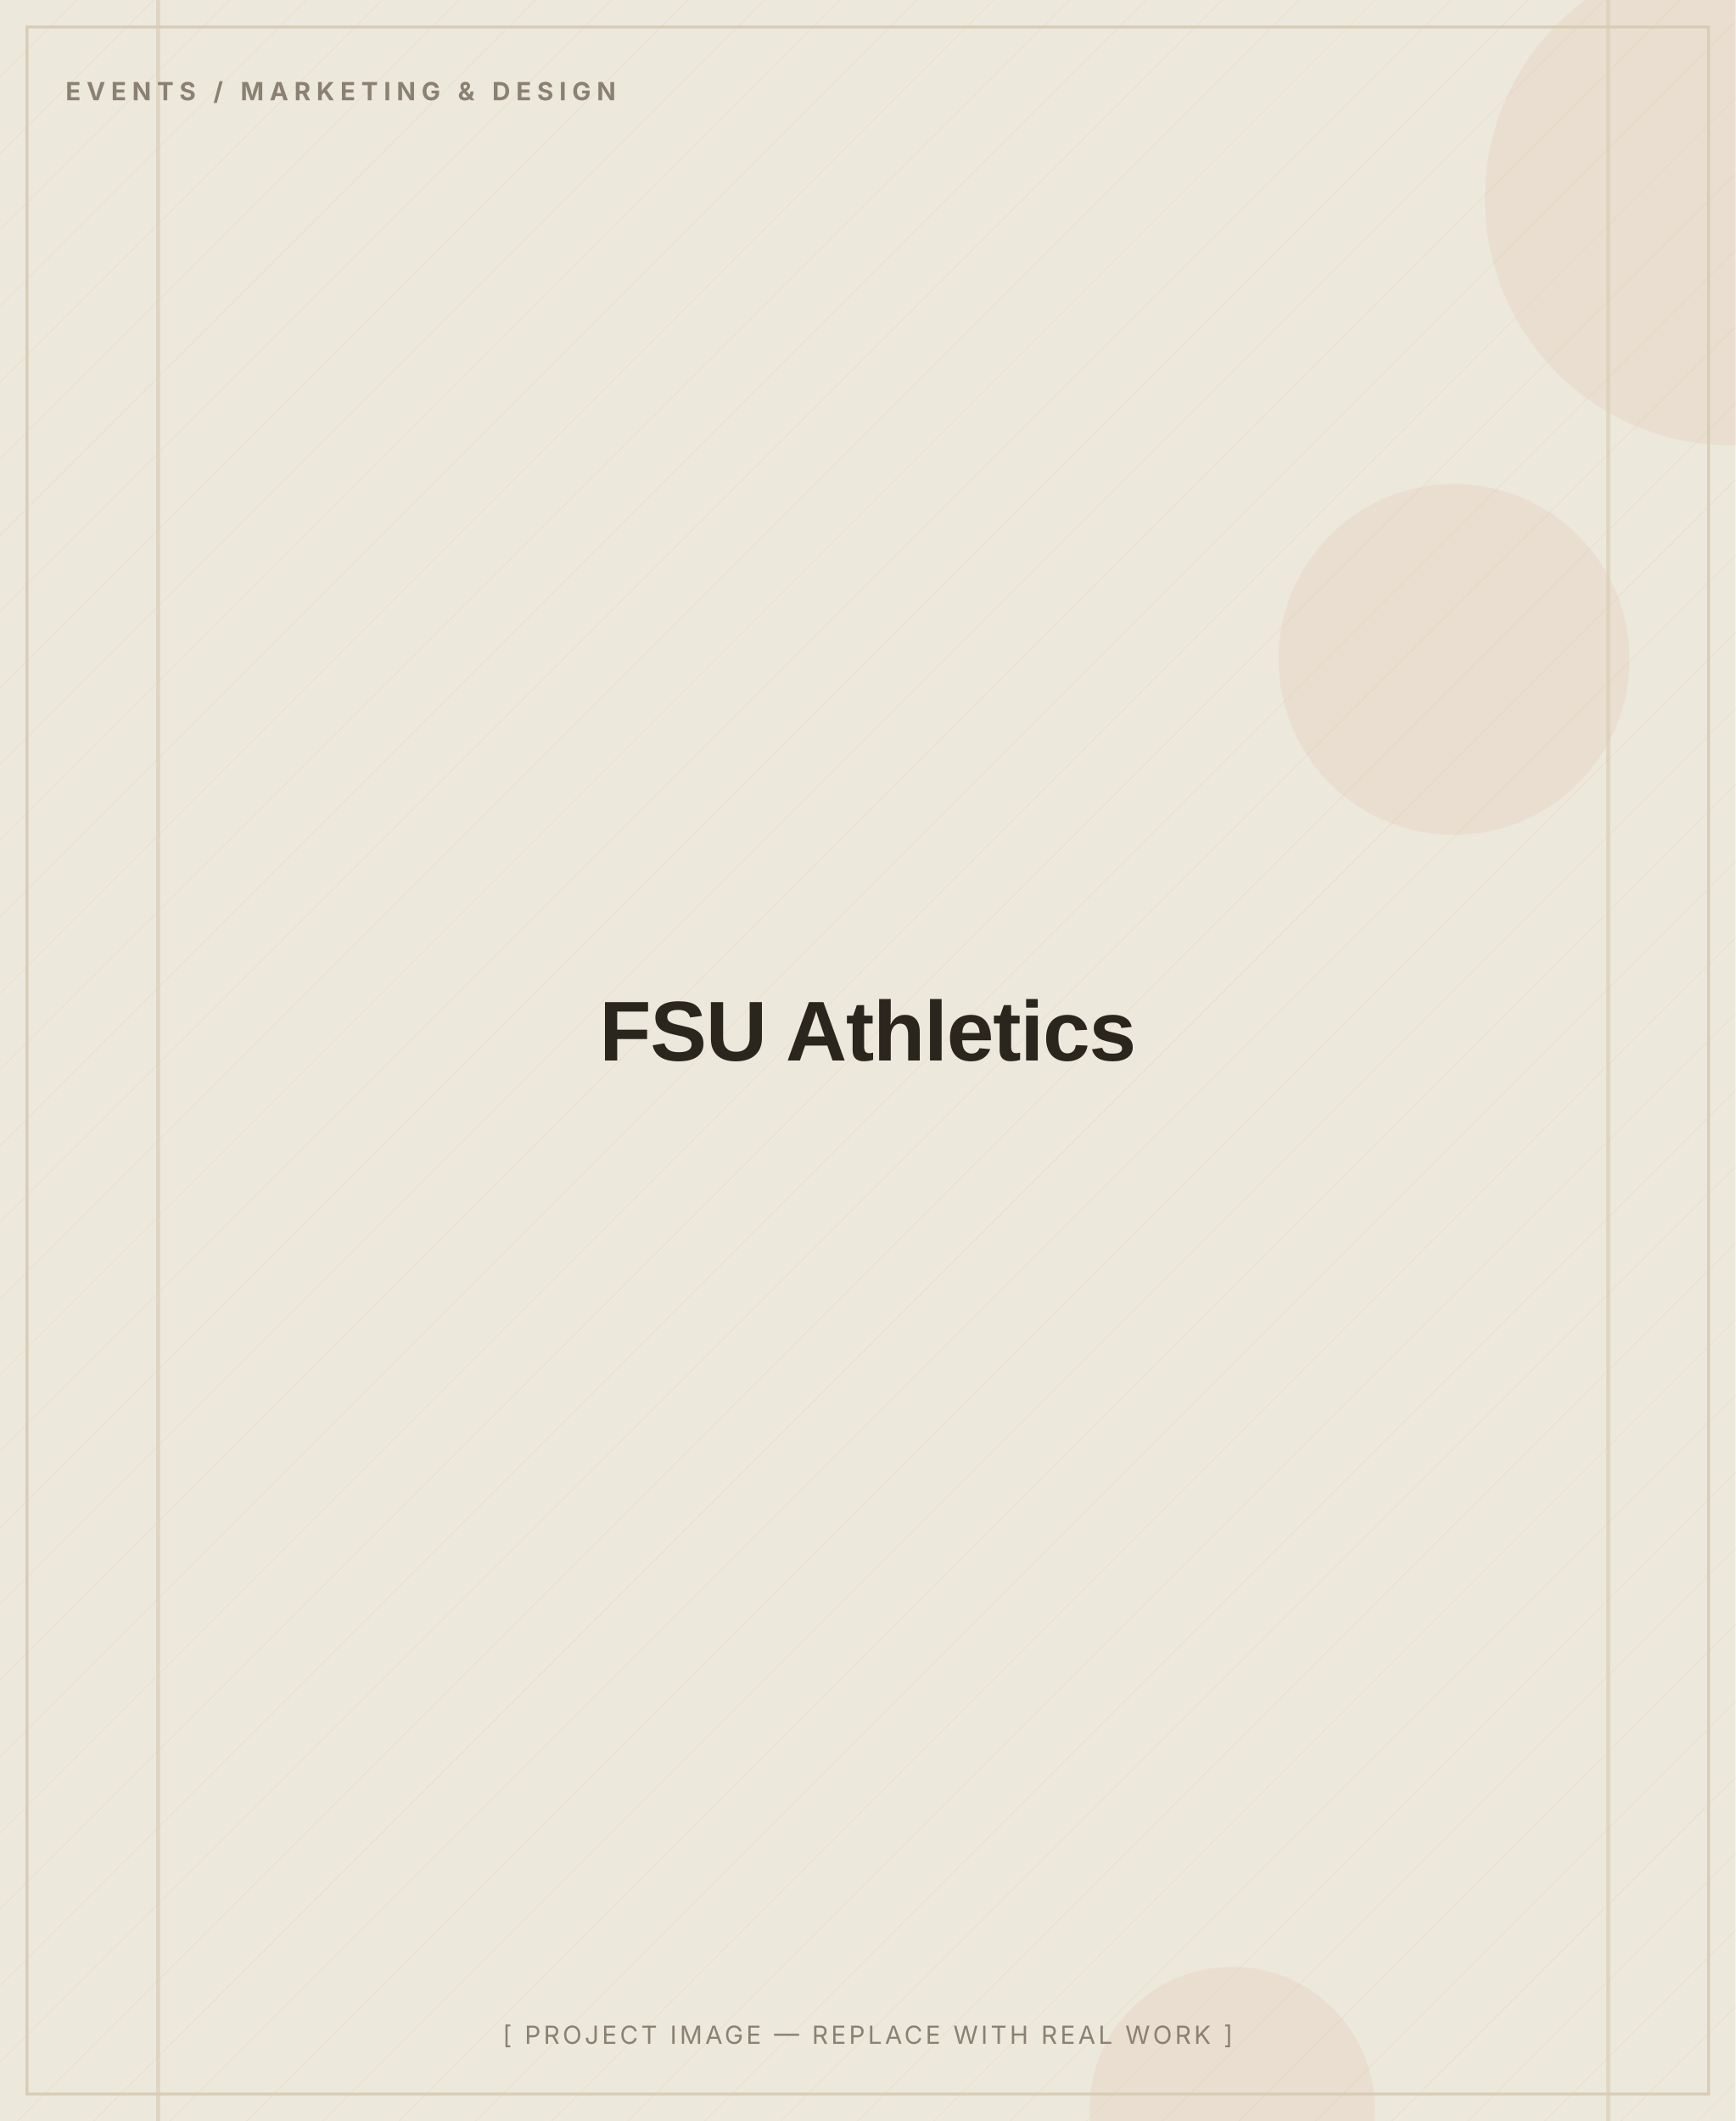
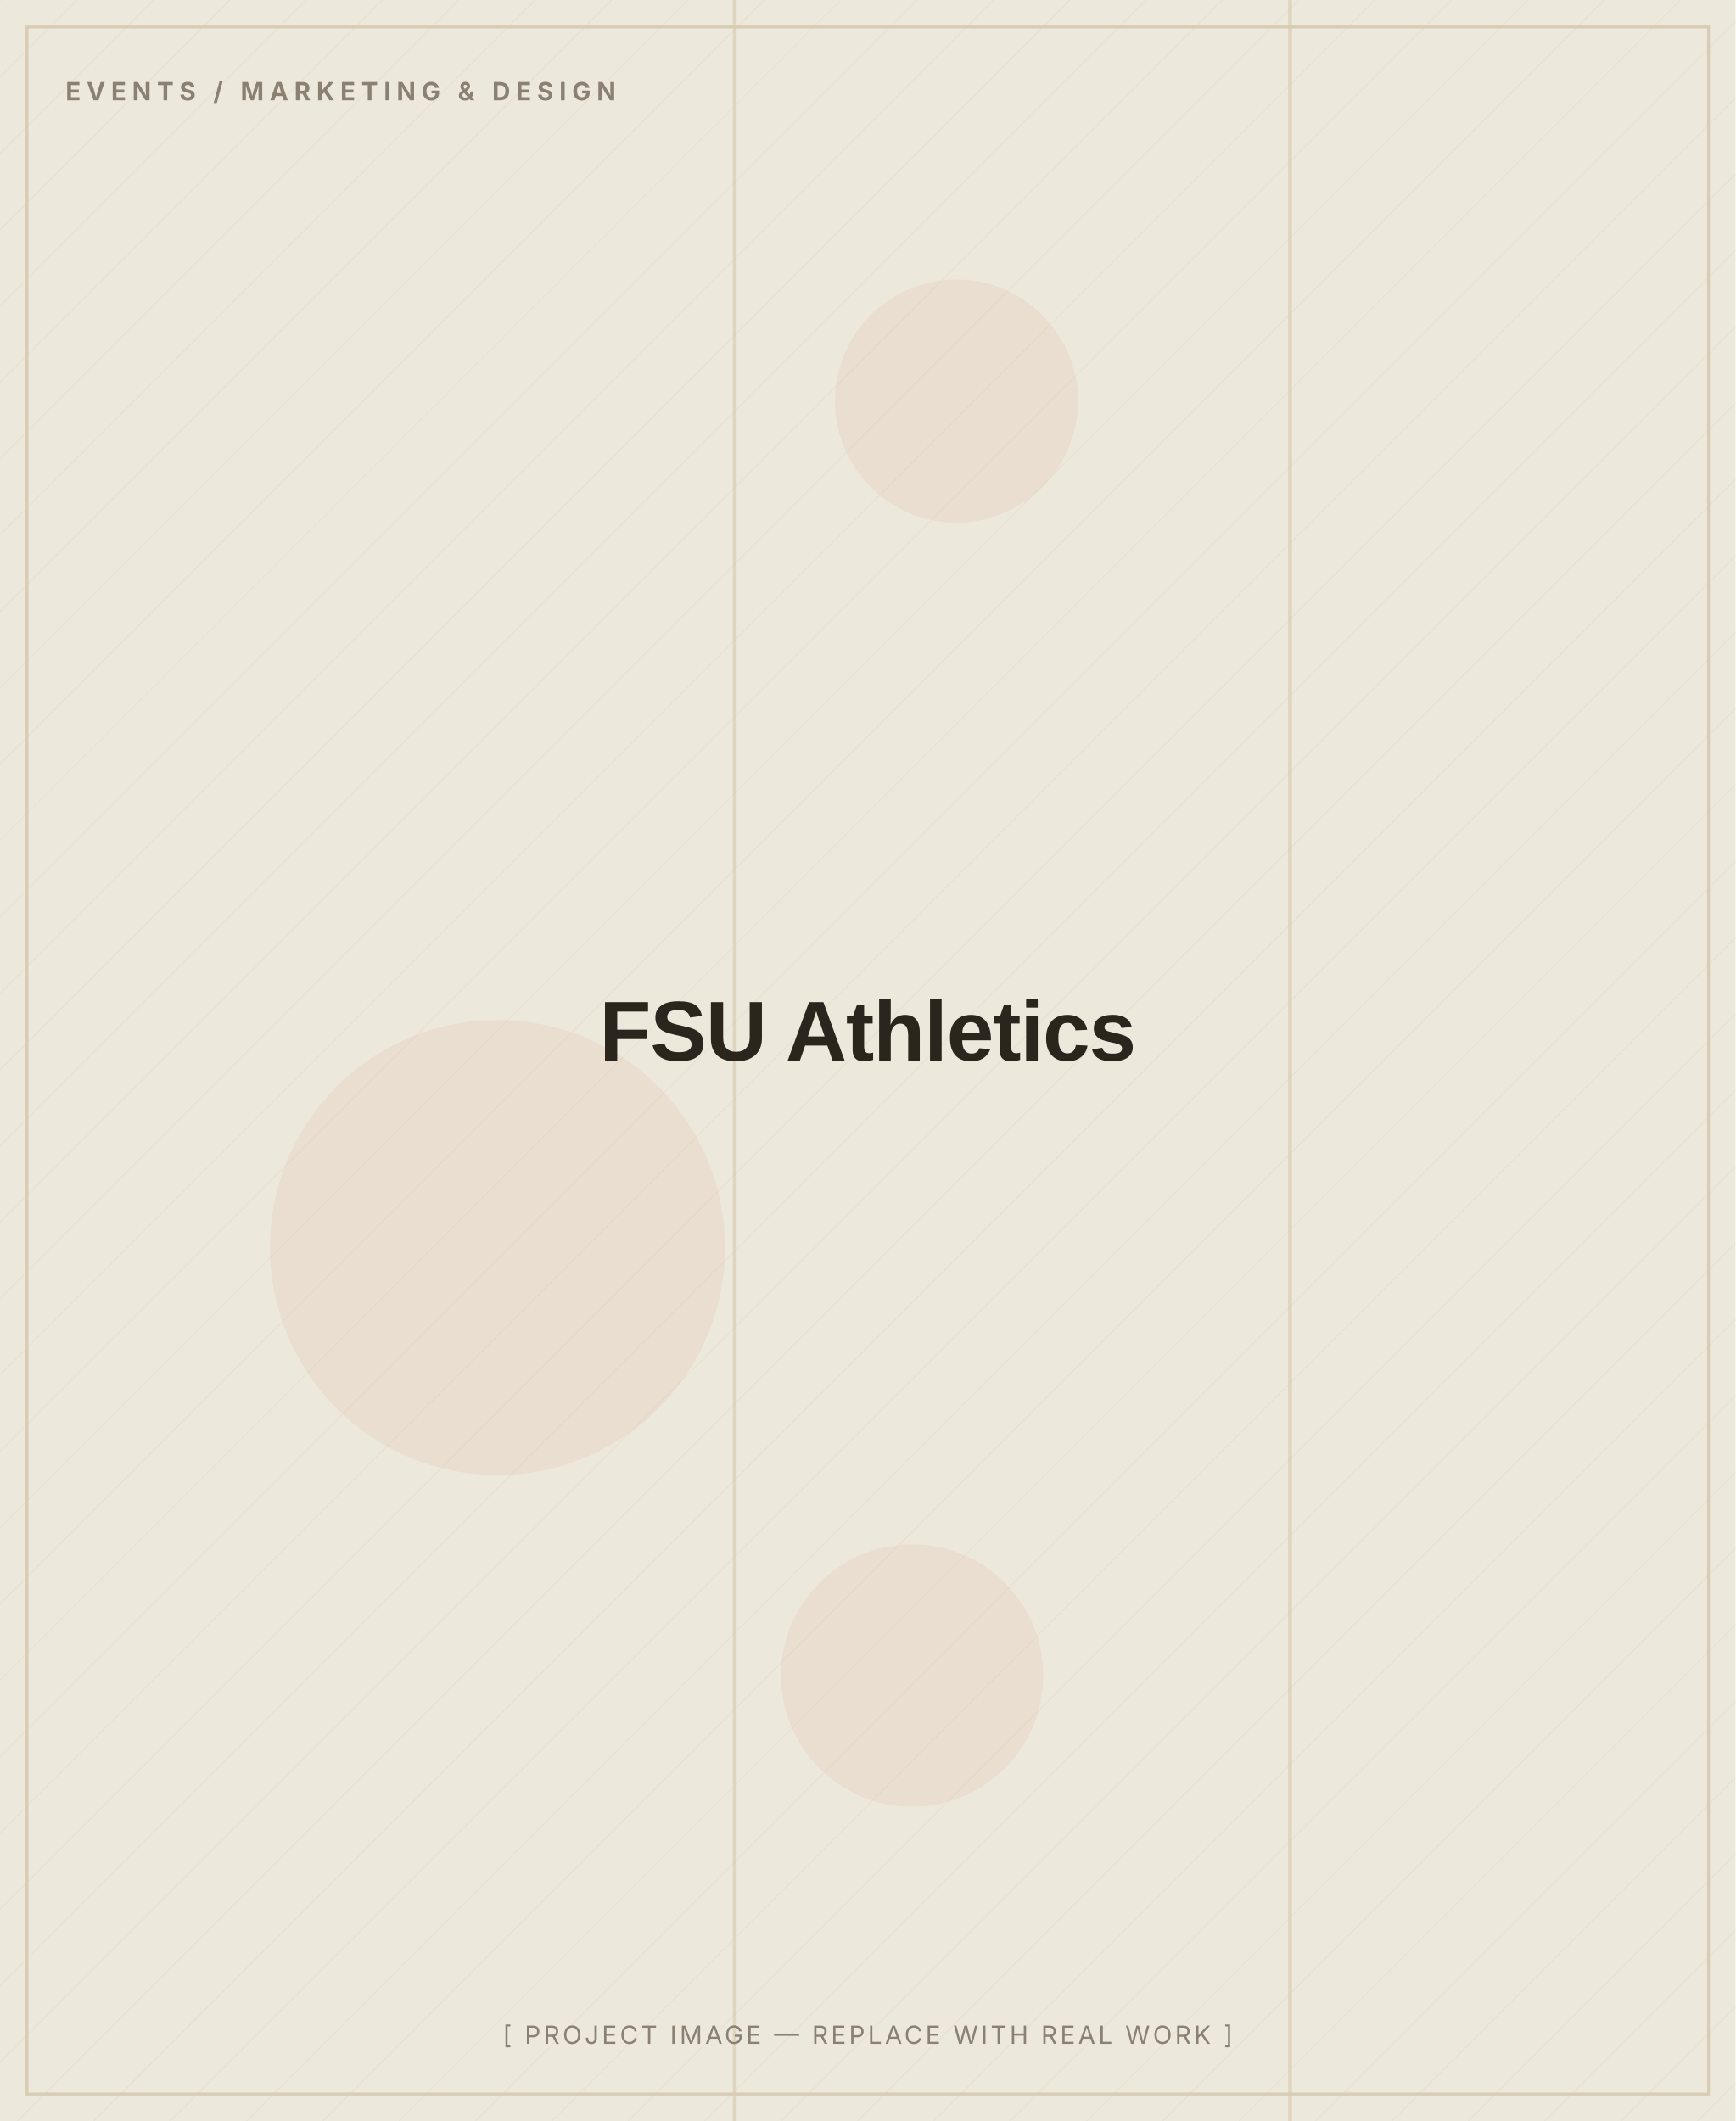
<svg xmlns="http://www.w3.org/2000/svg" width="900" height="1100" viewBox="0 0 900 1100" role="img" aria-label="FSU Athletics — placeholder image">
  <defs>
    <pattern id="d" width="28" height="28" patternUnits="userSpaceOnUse" patternTransform="rotate(45)">
      <line x1="0" y1="0" x2="0" y2="28" stroke="#D8CDB4" stroke-width="1" opacity="0.5" />
    </pattern>
  </defs>
  <rect width="900" height="1100" fill="#EDE8DC" />
  <rect width="900" height="1100" fill="url(#d)" opacity="0.55" />
-   <circle cx="898" cy="103" r="128" fill="#C2410C" opacity="0.06" />
-   <circle cx="639" cy="1094" r="74" fill="#C2410C" opacity="0.06" />
-   <circle cx="754" cy="342" r="91" fill="#C2410C" opacity="0.06" />
-   <rect x="81" y="0" width="2" height="1100" fill="#D8CDB4" opacity="0.7" />
-   <rect x="833" y="0" width="2" height="1100" fill="#D8CDB4" opacity="0.7" />
+   <circle cx="496" cy="208" r="63" fill="#C2410C" opacity="0.06" />
+   <circle cx="258" cy="647" r="118" fill="#C2410C" opacity="0.06" />
+   <circle cx="473" cy="869" r="68" fill="#C2410C" opacity="0.06" />
+   <rect x="380" y="0" width="2" height="1100" fill="#D8CDB4" opacity="0.7" />
+   <rect x="668" y="0" width="2" height="1100" fill="#D8CDB4" opacity="0.7" />
  <rect x="14" y="14" width="872" height="1072" fill="none" stroke="#D8CDB4" stroke-width="1.5" />
  <text x="34" y="52" font-family="Inter, Arial, sans-serif" font-weight="700" font-size="13" letter-spacing="3" fill="#8A8172">EVENTS / MARKETING &amp; DESIGN</text>
  <text x="450.0" y="550.0" text-anchor="middle" font-family="Archivo, Arial, sans-serif" font-weight="800" font-size="44" letter-spacing="-0.5" fill="#2A251D">FSU Athletics</text>
  <text x="450.0" y="1060" text-anchor="middle" font-family="Inter, Arial, sans-serif" font-size="13" letter-spacing="1.5" fill="#8A8172">[ PROJECT IMAGE — REPLACE WITH REAL WORK ]</text>
</svg>
